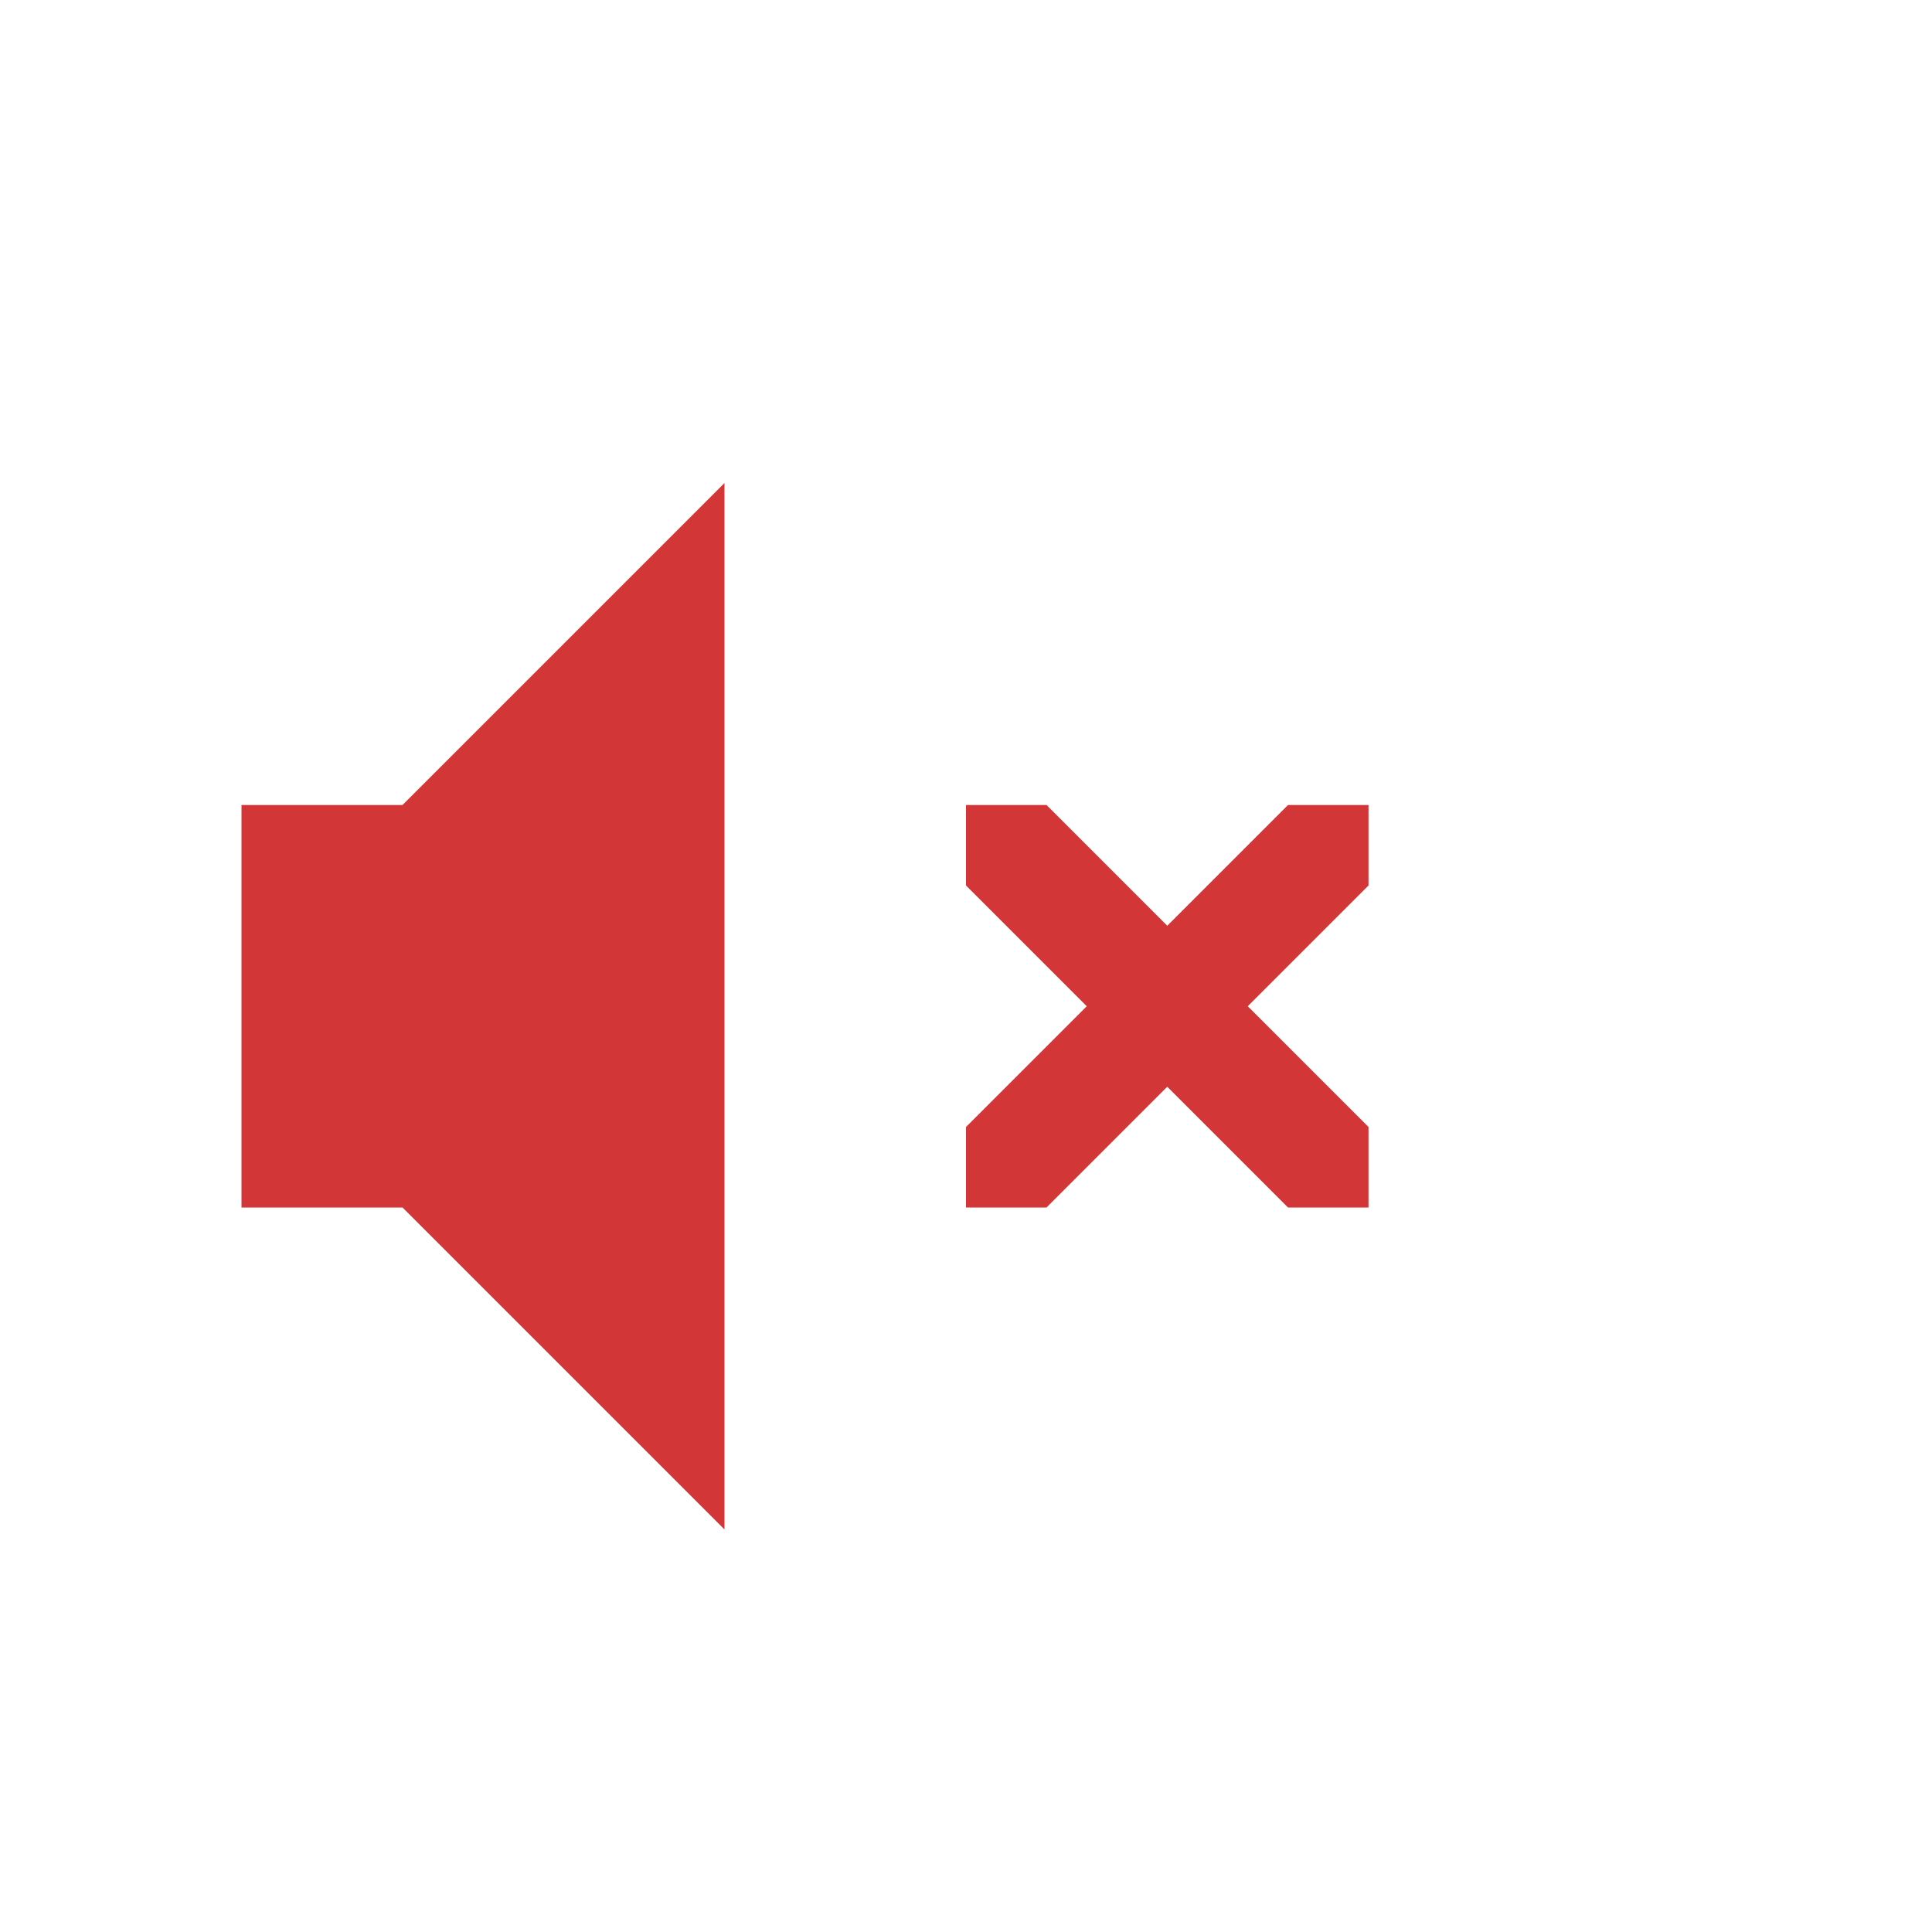
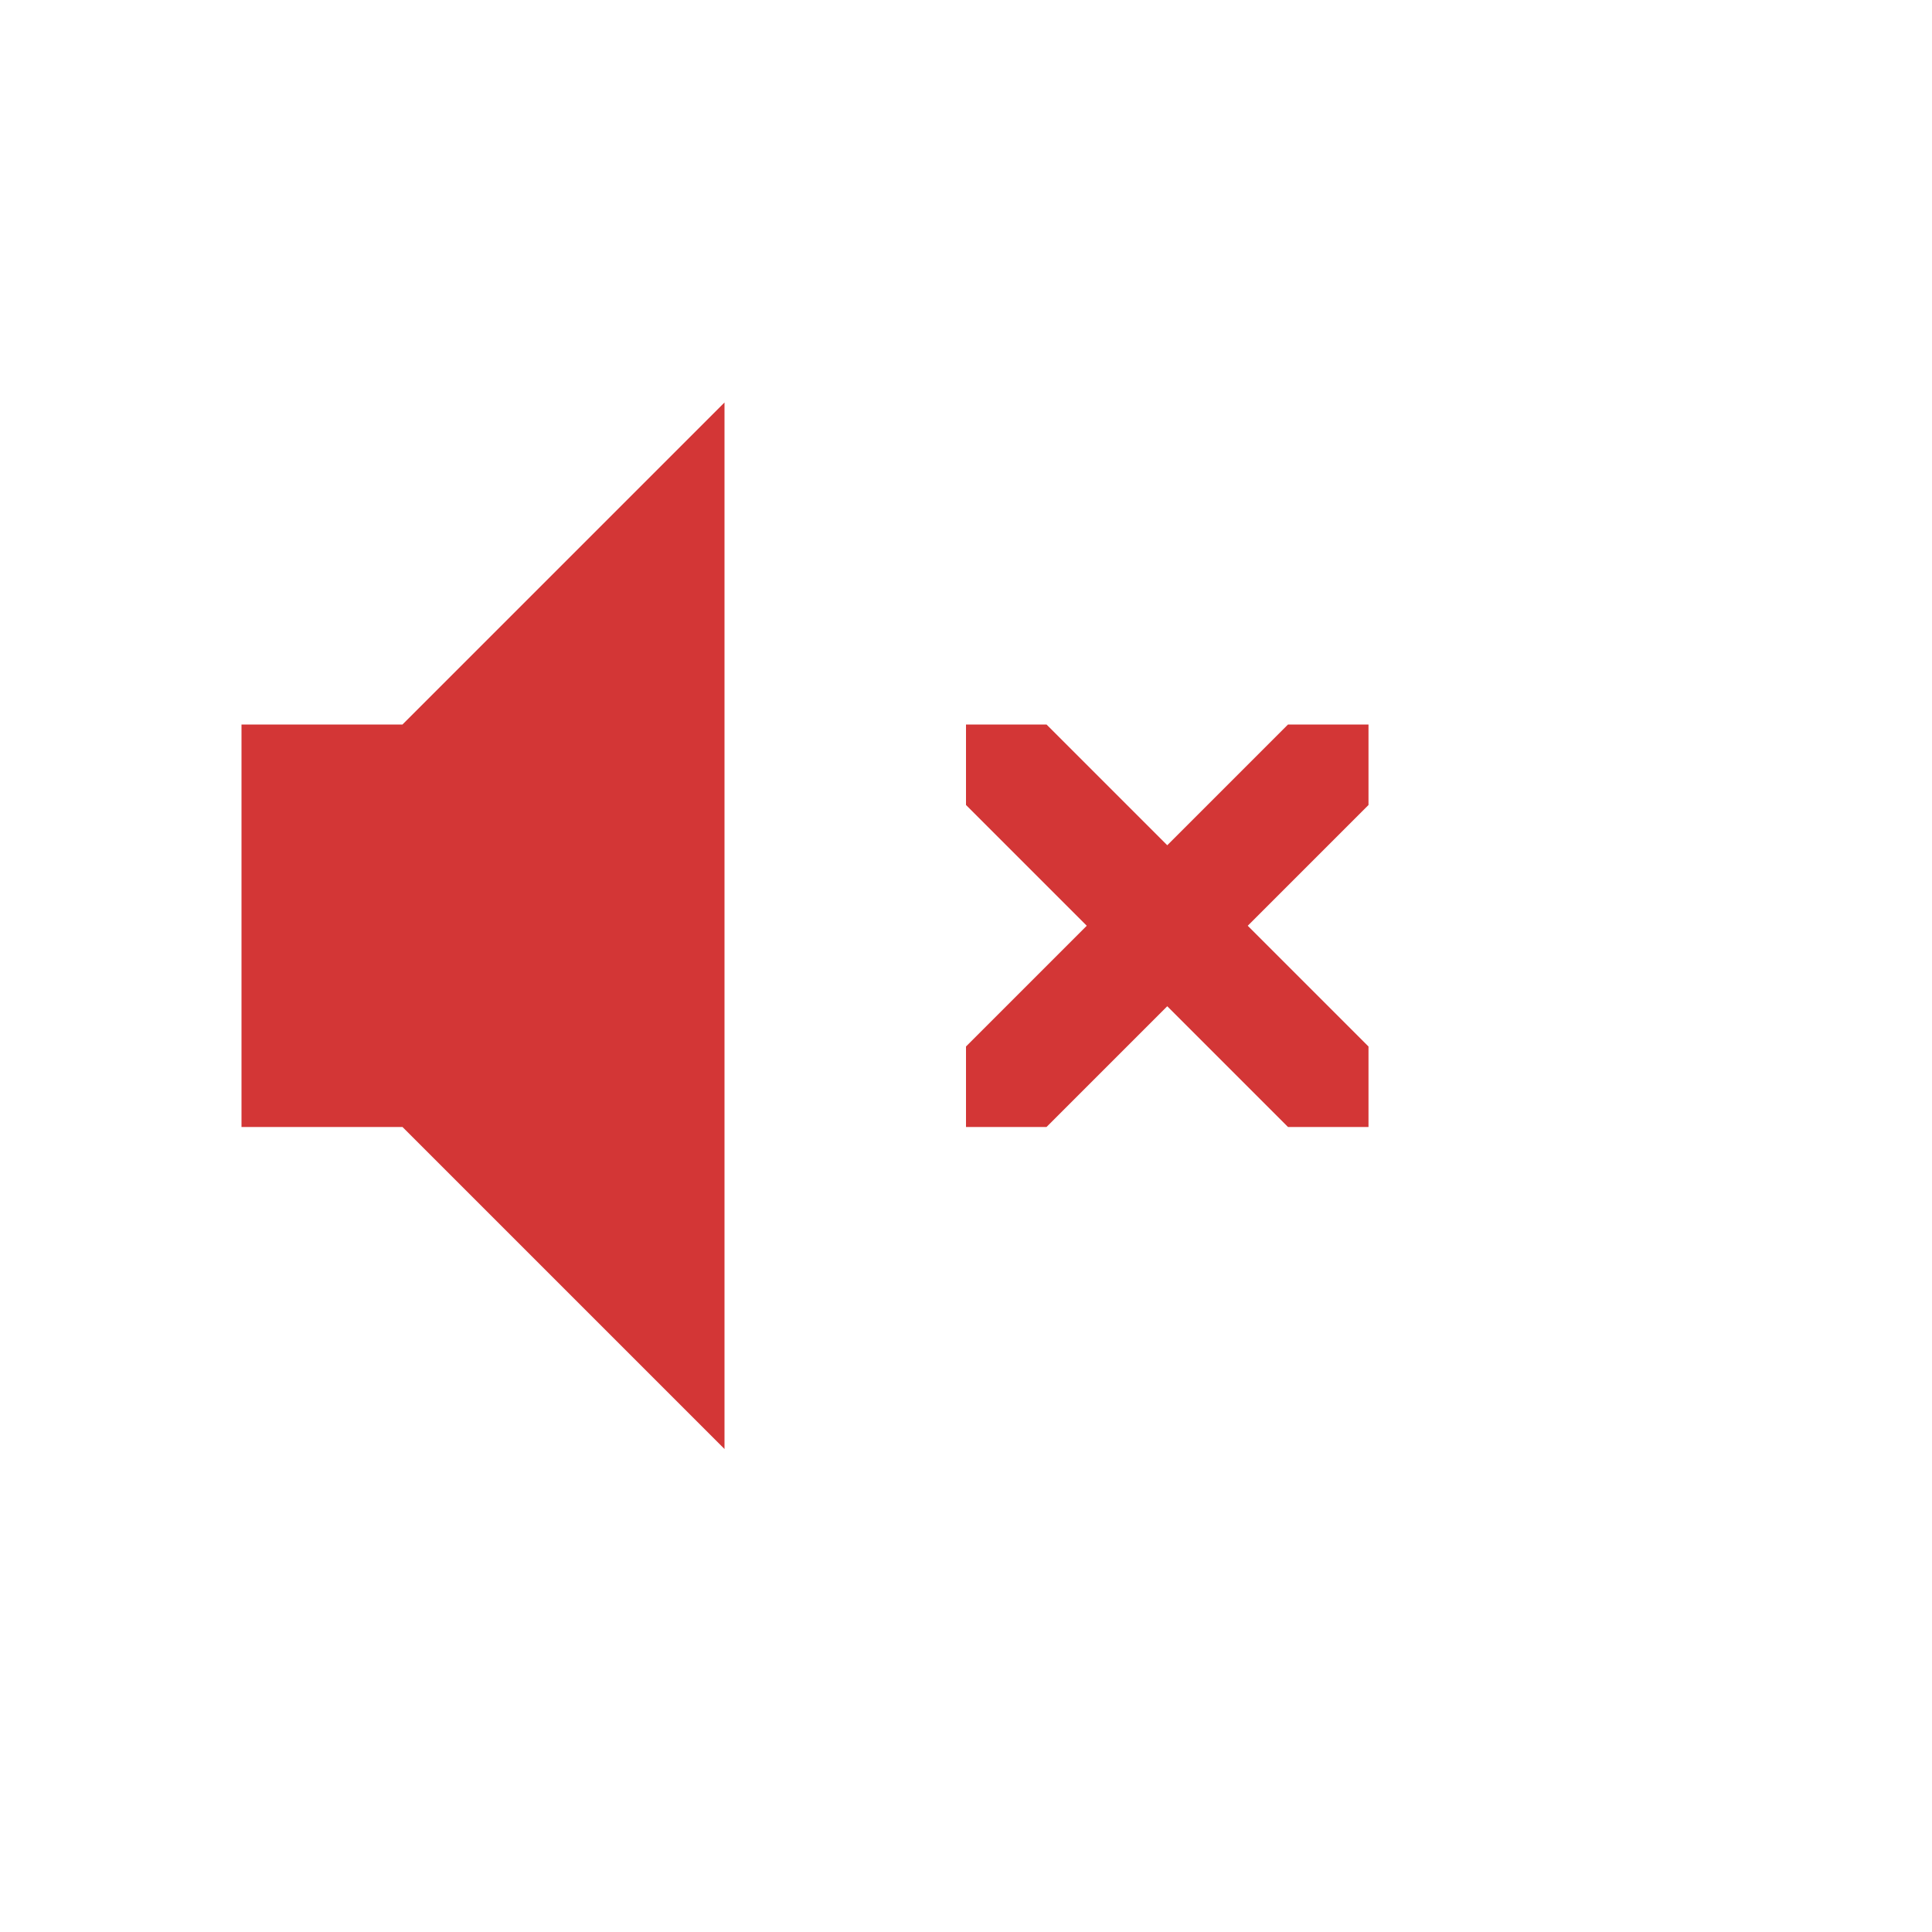
- <svg xmlns="http://www.w3.org/2000/svg" id="svg3899" height="24" width="24" version="1.1">
-   <defs id="defs3901" />
-   <path id="path4148" class="error" d="m 9,6 -4,4 -2,0 0,5 2,0 4,4 0,-13 z" style="color:#000000;display:inline;overflow:visible;visibility:visible;opacity:1;fill:#d33636;fill-opacity:1;fill-rule:nonzero;stroke:none;stroke-width:4;marker:none;enable-background:accumulate;clip-rule:nonzero;isolation:auto;mix-blend-mode:normal;color-interpolation:sRGB;color-interpolation-filters:linearRGB;solid-color:#000000;solid-opacity:1;stroke-linecap:butt;stroke-linejoin:miter;stroke-miterlimit:4;stroke-dasharray:none;stroke-dashoffset:0;stroke-opacity:1;filter-blend-mode:normal;filter-gaussianBlur-deviation:0;color-rendering:auto;image-rendering:auto;shape-rendering:auto;text-rendering:auto" />
-   <path style="color:#bebebe;display:inline;overflow:visible;visibility:visible;opacity:1;fill:#d33636;fill-opacity:1;fill-rule:nonzero;stroke:none;stroke-width:1.823;marker:none;enable-background:accumulate" d="m 12,10 0,1 1.5,1.5 -1.5,1.5 0,1 1,0 1.5,-1.5 1.5,1.5 1,0 0,-1 -1.5,-1.5 1.5,-1.5 0,-1 -1,0 -1.5,1.5 -1.5,-1.5 z" id="path3934-0-6-7" class="error" />
+ <svg xmlns="http://www.w3.org/2000/svg" height="24" width="24">
+   <g transform="translate(-753 295)">
+     <path class="error" color="#000" d="M762-290l-4 4h-2v5h2l4 4zm3 4v1l1.5 1.5-1.5 1.5v1h1l1.5-1.5 1.5 1.5h1v-1l-1.5-1.5 1.5-1.5v-1h-1l-1.5 1.5-1.5-1.5z" fill="#d33636" overflow="visible" style="isolation:auto;mix-blend-mode:normal;marker:none" />
+   </g>
</svg>
